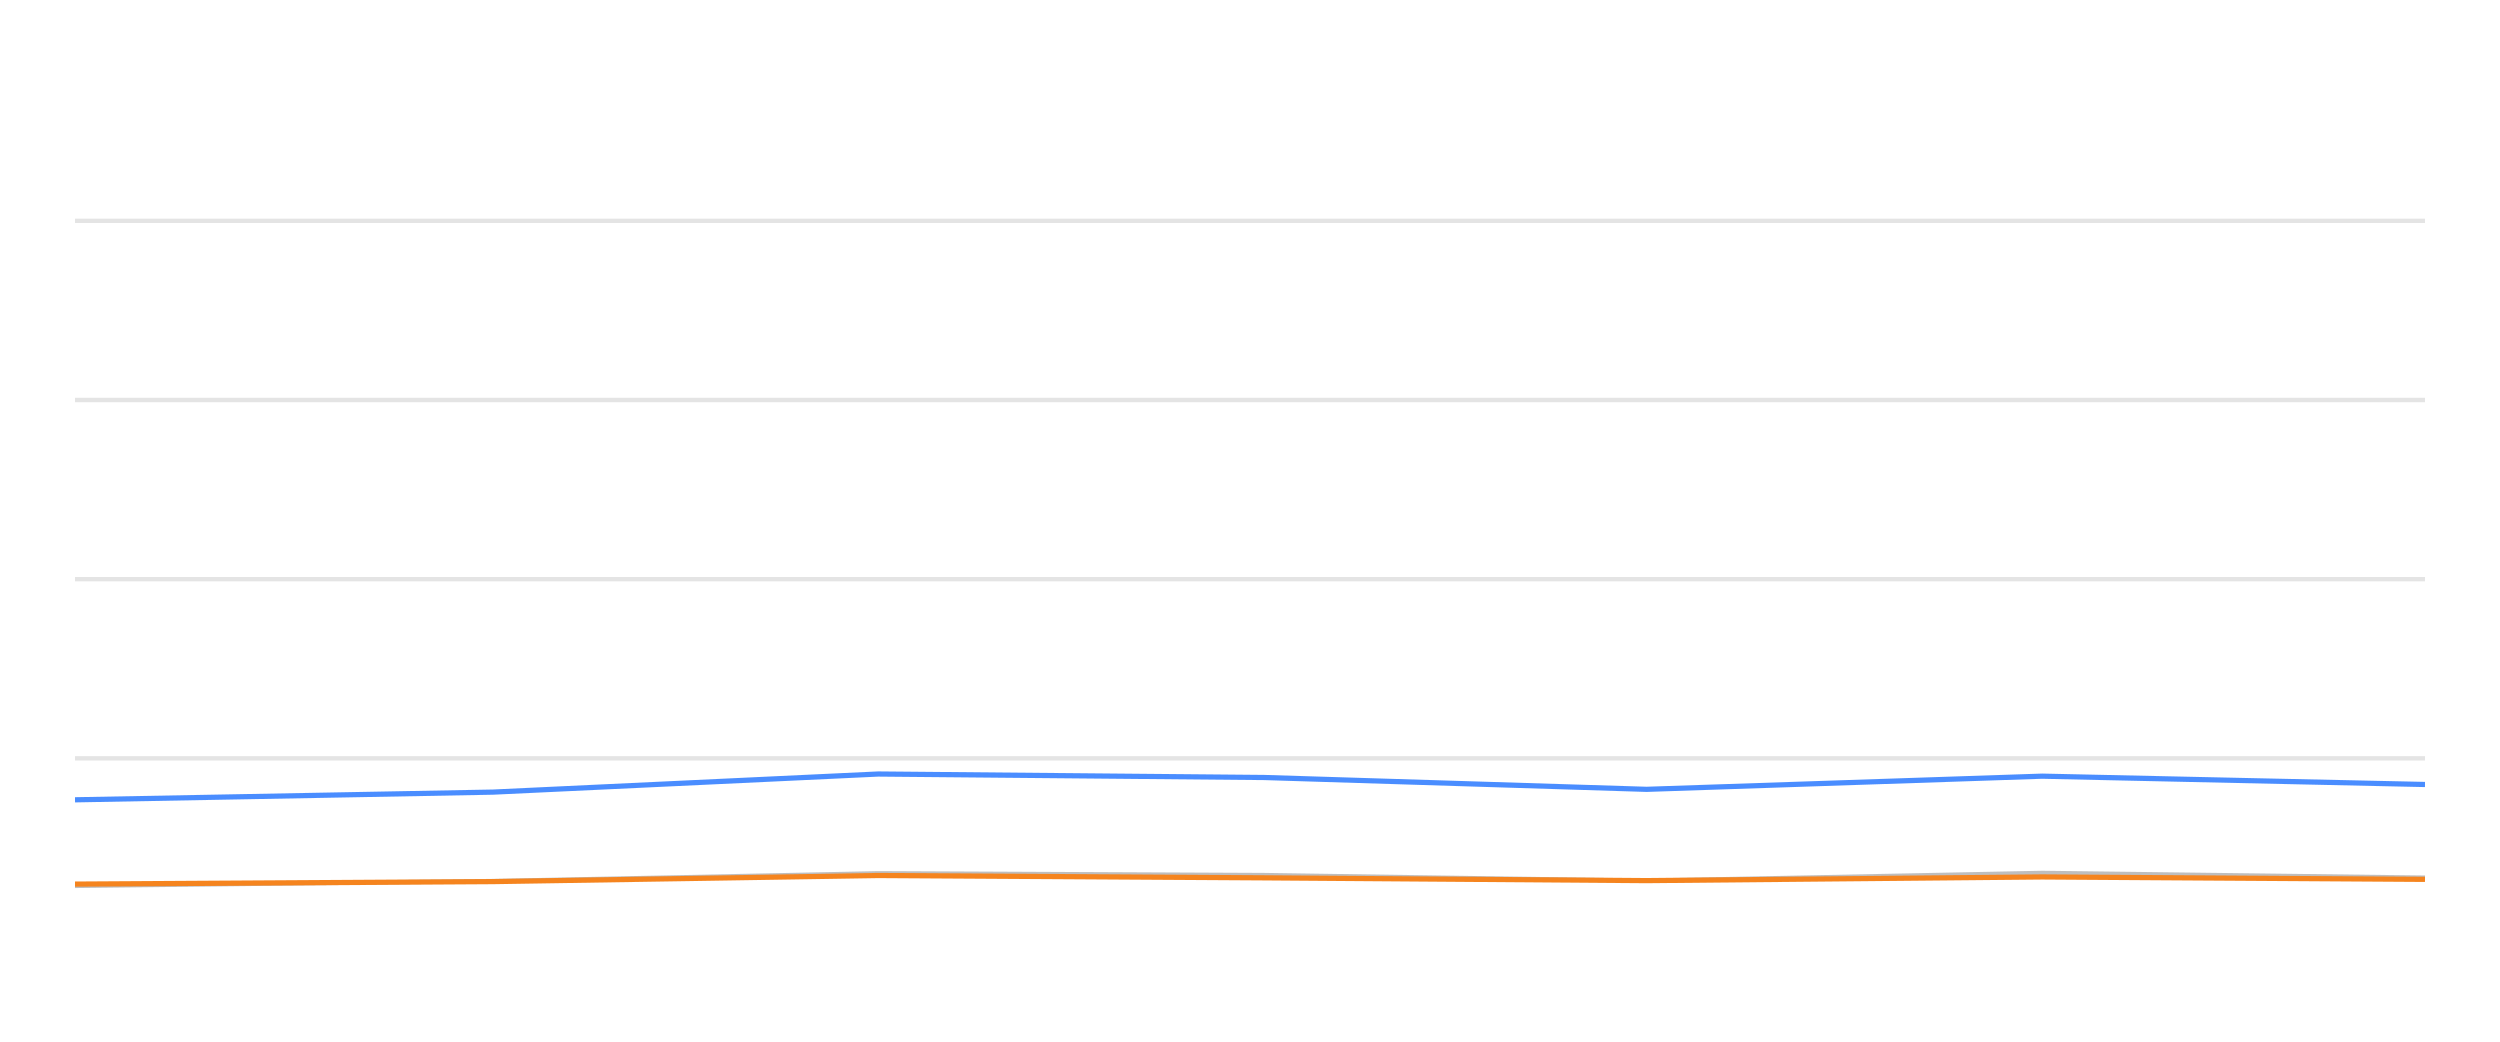
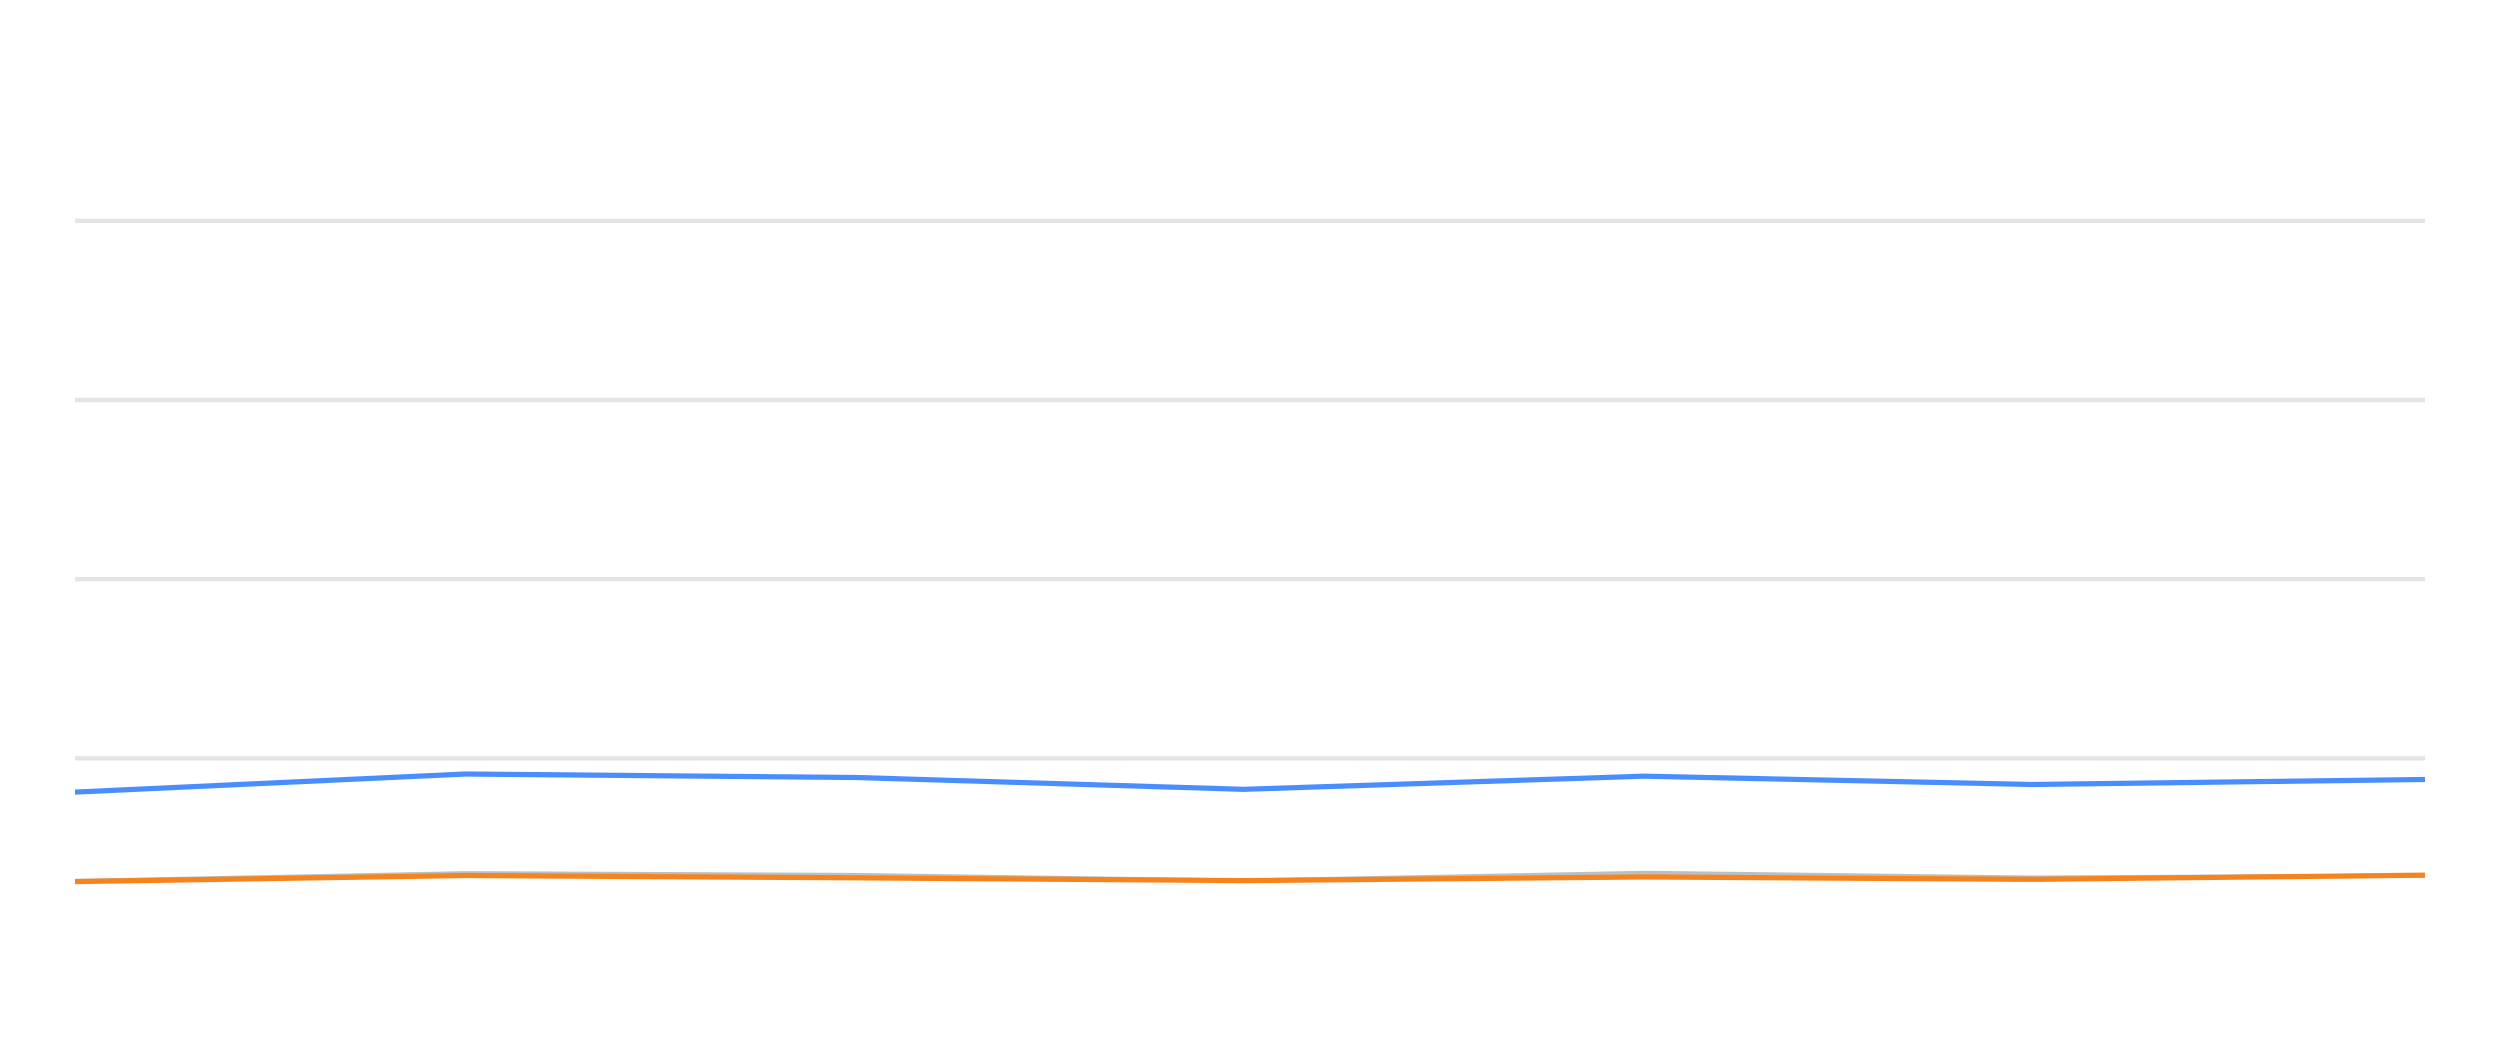
<svg xmlns="http://www.w3.org/2000/svg" width="288pt" height="120pt" viewBox="0 0 288 120" version="1.1">
  <defs>
    <style type="text/css">*{stroke-linejoin: round; stroke-linecap: butt}</style>
  </defs>
  <g id="figure_1">
    <g id="patch_1">
      <path d="M 0 120  L 288 120  L 288 0  L 0 0  L 0 120  z " style="fill: none; opacity: 0" />
    </g>
    <g id="axes_1">
      <g id="patch_2">
        <path d="M 8.64 108  L 279.36 108  L 279.36 4.8  L 8.64 4.8  L 8.64 108  z " style="fill: none" />
      </g>
      <g id="matplotlib.axis_1" />
      <g id="matplotlib.axis_2" />
      <g id="line2d_1">
-         <path d="M 8.64 87.36  L 279.36 87.36  " clip-path="url(#pe20525ce0b)" style="fill: none; stroke: #b2b2b2; stroke-opacity: 0.35; stroke-width: 0.5; stroke-linecap: square" />
+         <path d="M 8.64 87.36  L 279.36 87.36  " clip-path="url(#p17bd5b2cab)" style="fill: none; stroke: #b2b2b2; stroke-opacity: 0.35; stroke-width: 0.5; stroke-linecap: square" />
      </g>
      <g id="line2d_2">
-         <path d="M 8.64 66.72  L 279.36 66.72  " clip-path="url(#pe20525ce0b)" style="fill: none; stroke: #b2b2b2; stroke-opacity: 0.35; stroke-width: 0.5; stroke-linecap: square" />
+         <path d="M 8.64 66.72  L 279.36 66.72  " clip-path="url(#p17bd5b2cab)" style="fill: none; stroke: #b2b2b2; stroke-opacity: 0.35; stroke-width: 0.5; stroke-linecap: square" />
      </g>
      <g id="line2d_3">
-         <path d="M 8.64 46.08  L 279.36 46.08  " clip-path="url(#pe20525ce0b)" style="fill: none; stroke: #b2b2b2; stroke-opacity: 0.35; stroke-width: 0.5; stroke-linecap: square" />
+         <path d="M 8.64 46.08  L 279.36 46.08  " clip-path="url(#p17bd5b2cab)" style="fill: none; stroke: #b2b2b2; stroke-opacity: 0.35; stroke-width: 0.5; stroke-linecap: square" />
      </g>
      <g id="line2d_4">
-         <path d="M 8.64 25.44  L 279.36 25.44  " clip-path="url(#pe20525ce0b)" style="fill: none; stroke: #b2b2b2; stroke-opacity: 0.35; stroke-width: 0.5; stroke-linecap: square" />
+         <path d="M 8.64 25.44  L 279.36 25.44  " clip-path="url(#p17bd5b2cab)" style="fill: none; stroke: #b2b2b2; stroke-opacity: 0.35; stroke-width: 0.5; stroke-linecap: square" />
      </g>
      <g id="line2d_5">
-         <path d="M 8.64 102.056  L 56.806 101.498  L 101.169 100.601  L 145.647 100.807  L 189.684 101.457  L 235.258 100.559  L 279.36 101.106  " clip-path="url(#pe20525ce0b)" style="fill: none; stroke: #bebebe; stroke-width: 0.5; stroke-linecap: round" />
+         <path d="M 8.64 101.498  L 53.585 100.601  L 98.645 100.807  L 143.258 101.457  L 189.43 100.559  L 234.109 101.106  L 279.36 100.879  " clip-path="url(#p17bd5b2cab)" style="fill: none; stroke: #bebebe; stroke-width: 0.5; stroke-linecap: round" />
      </g>
      <g id="line2d_6">
-         <path d="M 8.64 92.138  L 56.806 91.251  L 101.169 89.166  L 145.647 89.568  L 189.684 90.931  L 235.258 89.414  L 279.36 90.373  " clip-path="url(#pe20525ce0b)" style="fill: none; stroke: #4a8dff; stroke-width: 0.6" />
+         <path d="M 8.64 91.251  L 53.585 89.166  L 98.645 89.568  L 143.258 90.931  L 189.43 89.414  L 234.109 90.373  L 279.36 89.796  " clip-path="url(#p17bd5b2cab)" style="fill: none; stroke: #4a8dff; stroke-width: 0.6" />
      </g>
      <g id="line2d_7">
-         <path d="M 8.64 101.849  L 56.806 101.56  L 101.169 100.859  L 145.647 101.127  L 189.684 101.447  L 235.258 101.024  L 279.36 101.302  " clip-path="url(#pe20525ce0b)" style="fill: none; stroke: #f5841e; stroke-width: 0.6" />
+         <path d="M 8.64 101.56  L 53.585 100.859  L 98.645 101.127  L 143.258 101.447  L 189.43 101.024  L 234.109 101.302  L 279.36 100.817  " clip-path="url(#p17bd5b2cab)" style="fill: none; stroke: #f5841e; stroke-width: 0.6" />
      </g>
    </g>
  </g>
  <defs>
-     <clipPath id="pe20525ce0b">
+     <clipPath id="p17bd5b2cab">
      <rect x="8.64" y="4.8" width="270.72" height="103.2" />
    </clipPath>
  </defs>
</svg>
